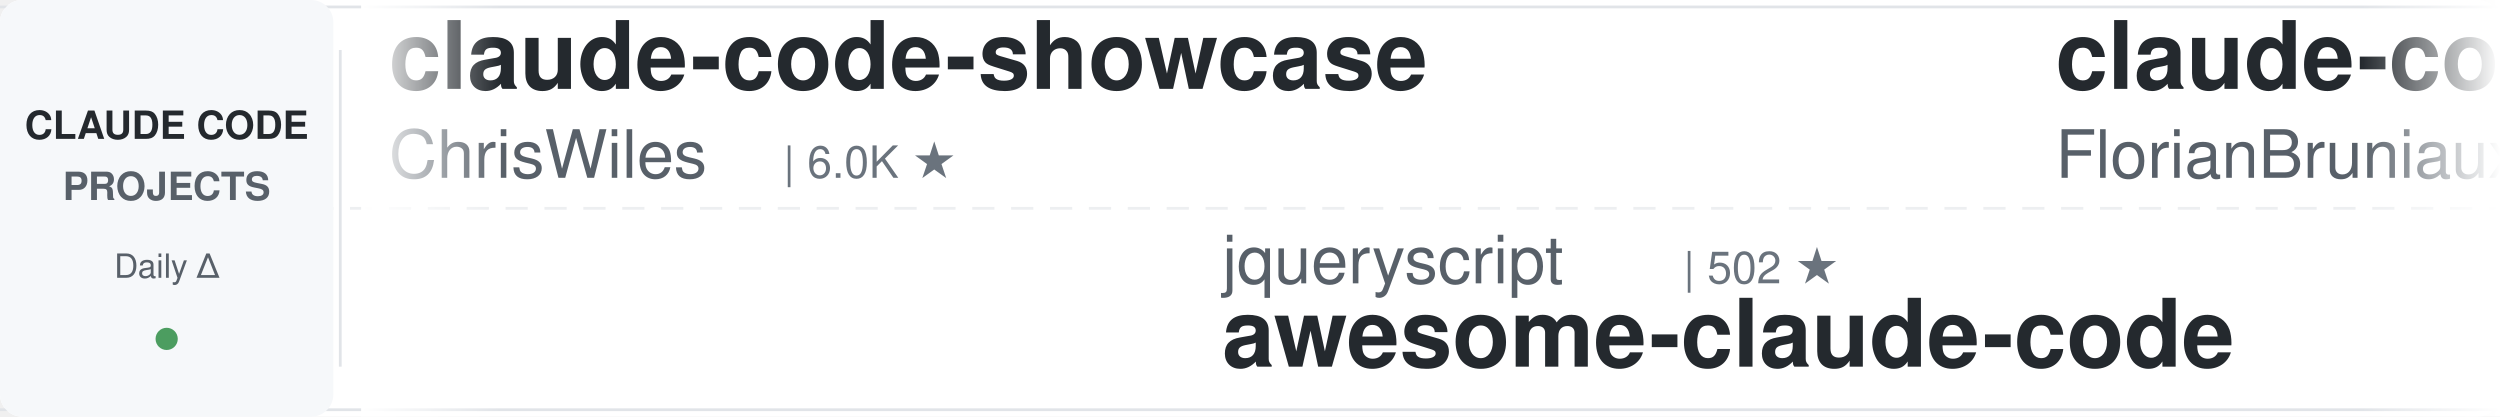
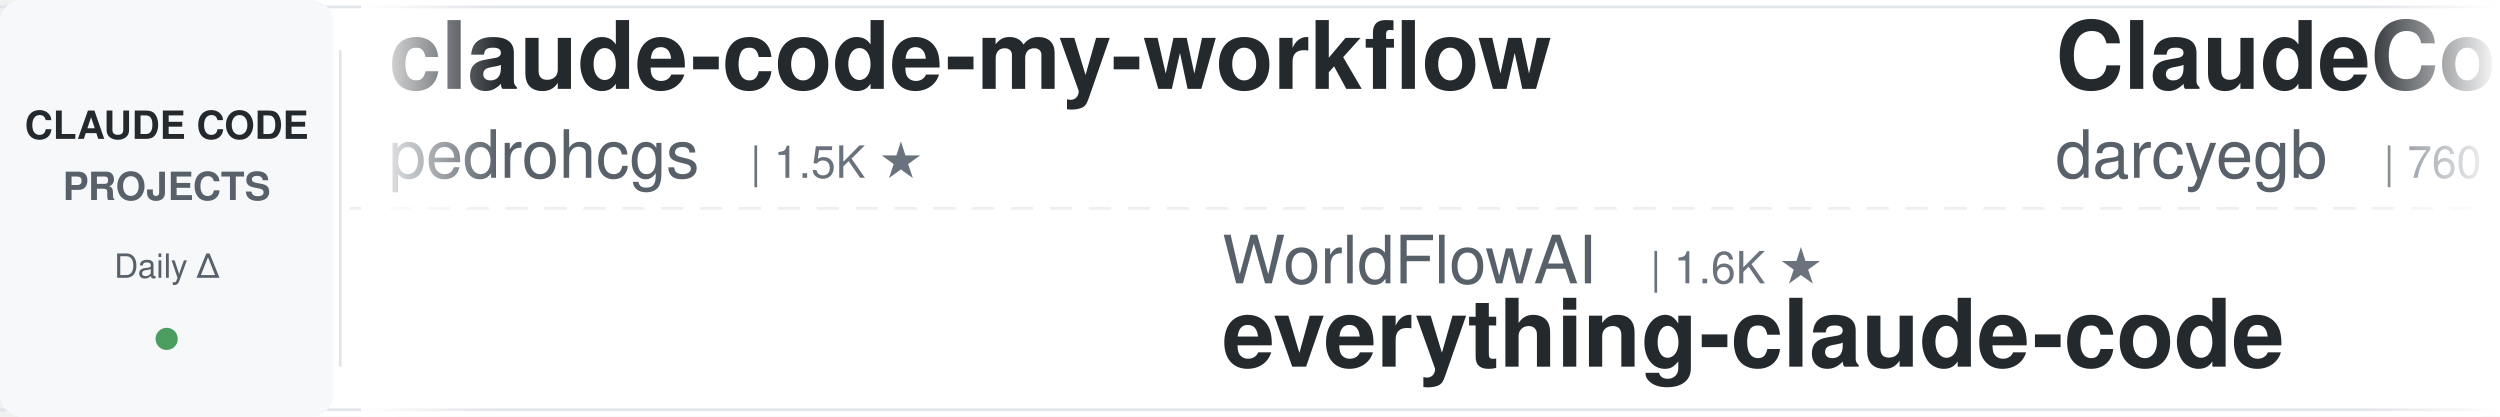
<svg xmlns="http://www.w3.org/2000/svg" width="900" height="150">
  <defs>
    <linearGradient id="leftFade" x1="0%" y1="0%" x2="100%" y2="0%">
      <stop offset="0%" style="stop-color:#ffffff;stop-opacity:1" />
      <stop offset="100%" style="stop-color:#ffffff;stop-opacity:0" />
    </linearGradient>
    <linearGradient id="rightFade" x1="0%" y1="0%" x2="100%" y2="0%">
      <stop offset="0%" style="stop-color:#ffffff;stop-opacity:0" />
      <stop offset="100%" style="stop-color:#ffffff;stop-opacity:1" />
    </linearGradient>
  </defs>
  <rect width="900" height="150" fill="#ffffff" rx="8" />
  <rect x="0" y="2" width="900" height="1" fill="#e1e4e8" />
  <rect x="0" y="147" width="900" height="1" fill="#e1e4e8" />
  <line x1="0" y1="75" x2="900" y2="75" stroke="#e1e4e8" stroke-width="1" stroke-dasharray="8 6" opacity="0.6" />
  <rect x="0" y="0" width="120" height="150" fill="#f6f8fa" rx="8" />
  <text x="60" y="50" font-family="-apple-system, BlinkMacSystemFont, 'Segoe UI', Helvetica, Arial, sans-serif" font-size="14" font-weight="600" fill="#24292e" text-anchor="middle">CLAUDE CODE</text>
  <text x="60" y="72" font-family="-apple-system, BlinkMacSystemFont, 'Segoe UI', Helvetica, Arial, sans-serif" font-size="14" font-weight="600" fill="#586069" text-anchor="middle">PROJECTS</text>
  <text x="60" y="100" font-family="-apple-system, BlinkMacSystemFont, 'Segoe UI', Helvetica, Arial, sans-serif" font-size="12" font-weight="500" fill="#586069" text-anchor="middle">Daily Δ</text>
  <circle cx="60" cy="122" r="4" fill="#22863a" opacity="0.8" />
  <rect x="122" y="18" width="1" height="114" fill="#e1e4e8" />
  <clipPath id="tickerClip">
    <rect x="130" y="0" width="770" height="150" />
  </clipPath>
  <g clip-path="url(#tickerClip)">
    <g id="tickerItems">
      <animateTransform attributeName="transform" attributeType="XML" type="translate" from="0 0" to="-3000 0" dur="54s" repeatCount="indefinite" />
      <g transform="translate(0, 0)">
-         <text x="140" y="32" font-family="-apple-system, BlinkMacSystemFont, 'Segoe UI', Helvetica, Arial, sans-serif" font-size="34" font-weight="600" fill="#24292e">claude-code-showcase</text>
-         <text x="140" y="64" font-family="-apple-system, BlinkMacSystemFont, 'Segoe UI', Helvetica, Arial, sans-serif" font-size="24" font-weight="400" fill="#586069">ChrisWiles</text>
-         <text x="282" y="64" font-family="-apple-system, BlinkMacSystemFont, 'Segoe UI', Helvetica, Arial, sans-serif" font-size="16" font-weight="500" fill="#6a737d">| 6.0K ★</text>
+         <text x="140" y="32" font-family="-apple-system, BlinkMacSystemFont, 'Segoe UI', Helvetica, Arial, sans-serif" font-size="34" font-weight="600" fill="#24292e">claude-code-my-workflow</text>
+         <text x="140" y="64" font-family="-apple-system, BlinkMacSystemFont, 'Segoe UI', Helvetica, Arial, sans-serif" font-size="24" font-weight="400" fill="#586069">pedrohcgs</text>
+         <text x="270" y="64" font-family="-apple-system, BlinkMacSystemFont, 'Segoe UI', Helvetica, Arial, sans-serif" font-size="16" font-weight="500" fill="#6a737d">| 1.5K ★</text>
      </g>
      <g transform="translate(300, 0)">
-         <text x="140" y="102" font-family="-apple-system, BlinkMacSystemFont, 'Segoe UI', Helvetica, Arial, sans-serif" font-size="24" font-weight="400" fill="#586069">jqueryscript</text>
-         <text x="306" y="102" font-family="-apple-system, BlinkMacSystemFont, 'Segoe UI', Helvetica, Arial, sans-serif" font-size="16" font-weight="500" fill="#6a737d">| 502 ★</text>
-         <text x="140" y="132" font-family="-apple-system, BlinkMacSystemFont, 'Segoe UI', Helvetica, Arial, sans-serif" font-size="34" font-weight="600" fill="#24292e">awesome-claude-code</text>
+         <text x="140" y="102" font-family="-apple-system, BlinkMacSystemFont, 'Segoe UI', Helvetica, Arial, sans-serif" font-size="24" font-weight="400" fill="#586069">WorldFlowAI</text>
+         <text x="294" y="102" font-family="-apple-system, BlinkMacSystemFont, 'Segoe UI', Helvetica, Arial, sans-serif" font-size="16" font-weight="500" fill="#6a737d">| 1.6K ★</text>
+         <text x="140" y="132" font-family="-apple-system, BlinkMacSystemFont, 'Segoe UI', Helvetica, Arial, sans-serif" font-size="34" font-weight="600" fill="#24292e">everything-claude-code</text>
      </g>
      <g transform="translate(600, 0)">
-         <text x="140" y="32" font-family="-apple-system, BlinkMacSystemFont, 'Segoe UI', Helvetica, Arial, sans-serif" font-size="34" font-weight="600" fill="#24292e">claude-code-ultimate-gui...</text>
-         <text x="140" y="64" font-family="-apple-system, BlinkMacSystemFont, 'Segoe UI', Helvetica, Arial, sans-serif" font-size="24" font-weight="400" fill="#586069">FlorianBruniaux</text>
-         <text x="342" y="64" font-family="-apple-system, BlinkMacSystemFont, 'Segoe UI', Helvetica, Arial, sans-serif" font-size="16" font-weight="500" fill="#6a737d">| 5.8K ★</text>
+         <text x="140" y="32" font-family="-apple-system, BlinkMacSystemFont, 'Segoe UI', Helvetica, Arial, sans-serif" font-size="34" font-weight="600" fill="#24292e">ClaudeCodeAgents</text>
+         <text x="140" y="64" font-family="-apple-system, BlinkMacSystemFont, 'Segoe UI', Helvetica, Arial, sans-serif" font-size="24" font-weight="400" fill="#586069">darcyegb</text>
+         <text x="258" y="64" font-family="-apple-system, BlinkMacSystemFont, 'Segoe UI', Helvetica, Arial, sans-serif" font-size="16" font-weight="500" fill="#6a737d">| 760 ★</text>
      </g>
      <g transform="translate(900, 0)">
-         <text x="140" y="102" font-family="-apple-system, BlinkMacSystemFont, 'Segoe UI', Helvetica, Arial, sans-serif" font-size="24" font-weight="400" fill="#586069">liuup</text>
-         <text x="222" y="102" font-family="-apple-system, BlinkMacSystemFont, 'Segoe UI', Helvetica, Arial, sans-serif" font-size="16" font-weight="500" fill="#6a737d">| 3.8K ★</text>
-         <text x="140" y="132" font-family="-apple-system, BlinkMacSystemFont, 'Segoe UI', Helvetica, Arial, sans-serif" font-size="34" font-weight="600" fill="#24292e">claude-code-analysis</text>
+         <text x="140" y="102" font-family="-apple-system, BlinkMacSystemFont, 'Segoe UI', Helvetica, Arial, sans-serif" font-size="24" font-weight="400" fill="#586069">Alishahryar1</text>
+         <text x="306" y="102" font-family="-apple-system, BlinkMacSystemFont, 'Segoe UI', Helvetica, Arial, sans-serif" font-size="16" font-weight="500" fill="#6a737d">| 47.3K ★</text>
+         <text x="140" y="132" font-family="-apple-system, BlinkMacSystemFont, 'Segoe UI', Helvetica, Arial, sans-serif" font-size="34" font-weight="600" fill="#24292e">free-claude-code</text>
      </g>
      <g transform="translate(1200, 0)">
-         <text x="140" y="32" font-family="-apple-system, BlinkMacSystemFont, 'Segoe UI', Helvetica, Arial, sans-serif" font-size="34" font-weight="600" fill="#24292e">claude-code-harness</text>
-         <text x="140" y="64" font-family="-apple-system, BlinkMacSystemFont, 'Segoe UI', Helvetica, Arial, sans-serif" font-size="24" font-weight="400" fill="#586069">Chachamaru127</text>
-         <text x="318" y="64" font-family="-apple-system, BlinkMacSystemFont, 'Segoe UI', Helvetica, Arial, sans-serif" font-size="16" font-weight="500" fill="#6a737d">| 3.1K ★</text>
+         <text x="140" y="32" font-family="-apple-system, BlinkMacSystemFont, 'Segoe UI', Helvetica, Arial, sans-serif" font-size="34" font-weight="600" fill="#24292e">claude-code-tips</text>
+         <text x="140" y="64" font-family="-apple-system, BlinkMacSystemFont, 'Segoe UI', Helvetica, Arial, sans-serif" font-size="24" font-weight="400" fill="#586069">ykdojo</text>
+         <text x="234" y="64" font-family="-apple-system, BlinkMacSystemFont, 'Segoe UI', Helvetica, Arial, sans-serif" font-size="16" font-weight="500" fill="#6a737d">| 9.8K ★</text>
      </g>
      <g transform="translate(1500, 0)">
-         <text x="140" y="102" font-family="-apple-system, BlinkMacSystemFont, 'Segoe UI', Helvetica, Arial, sans-serif" font-size="24" font-weight="400" fill="#586069">darcyegb</text>
-         <text x="258" y="102" font-family="-apple-system, BlinkMacSystemFont, 'Segoe UI', Helvetica, Arial, sans-serif" font-size="16" font-weight="500" fill="#6a737d">| 760 ★</text>
-         <text x="140" y="132" font-family="-apple-system, BlinkMacSystemFont, 'Segoe UI', Helvetica, Arial, sans-serif" font-size="34" font-weight="600" fill="#24292e">ClaudeCodeAgents</text>
+         <text x="140" y="102" font-family="-apple-system, BlinkMacSystemFont, 'Segoe UI', Helvetica, Arial, sans-serif" font-size="24" font-weight="400" fill="#586069">Windy3f3f3f3f</text>
+         <text x="318" y="102" font-family="-apple-system, BlinkMacSystemFont, 'Segoe UI', Helvetica, Arial, sans-serif" font-size="16" font-weight="500" fill="#6a737d">| 2.6K ★</text>
+         <text x="140" y="132" font-family="-apple-system, BlinkMacSystemFont, 'Segoe UI', Helvetica, Arial, sans-serif" font-size="34" font-weight="600" fill="#24292e">claude-code-from-scratch</text>
      </g>
      <g transform="translate(1800, 0)">
-         <text x="140" y="32" font-family="-apple-system, BlinkMacSystemFont, 'Segoe UI', Helvetica, Arial, sans-serif" font-size="34" font-weight="600" fill="#24292e">edmunds-claude-code</text>
-         <text x="140" y="64" font-family="-apple-system, BlinkMacSystemFont, 'Segoe UI', Helvetica, Arial, sans-serif" font-size="24" font-weight="400" fill="#586069">edmund-io</text>
+         <text x="140" y="32" font-family="-apple-system, BlinkMacSystemFont, 'Segoe UI', Helvetica, Arial, sans-serif" font-size="34" font-weight="600" fill="#24292e">claude-code-infrastructu...</text>
+         <text x="140" y="64" font-family="-apple-system, BlinkMacSystemFont, 'Segoe UI', Helvetica, Arial, sans-serif" font-size="24" font-weight="400" fill="#586069">diet103</text>
+         <text x="246" y="64" font-family="-apple-system, BlinkMacSystemFont, 'Segoe UI', Helvetica, Arial, sans-serif" font-size="16" font-weight="500" fill="#6a737d">| 10.0K ★</text>
+       </g>
+       <g transform="translate(2100, 0)">
+         <text x="140" y="102" font-family="-apple-system, BlinkMacSystemFont, 'Segoe UI', Helvetica, Arial, sans-serif" font-size="24" font-weight="400" fill="#586069">xu-xiang</text>
+         <text x="258" y="102" font-family="-apple-system, BlinkMacSystemFont, 'Segoe UI', Helvetica, Arial, sans-serif" font-size="16" font-weight="500" fill="#6a737d">| 1.9K ★</text>
+         <text x="140" y="132" font-family="-apple-system, BlinkMacSystemFont, 'Segoe UI', Helvetica, Arial, sans-serif" font-size="34" font-weight="600" fill="#24292e">everything-claude-code-z...</text>
+       </g>
+       <g transform="translate(2400, 0)">
+         <text x="140" y="32" font-family="-apple-system, BlinkMacSystemFont, 'Segoe UI', Helvetica, Arial, sans-serif" font-size="34" font-weight="600" fill="#24292e">claude-code-analysis</text>
+         <text x="140" y="64" font-family="-apple-system, BlinkMacSystemFont, 'Segoe UI', Helvetica, Arial, sans-serif" font-size="24" font-weight="400" fill="#586069">liuup</text>
+         <text x="222" y="64" font-family="-apple-system, BlinkMacSystemFont, 'Segoe UI', Helvetica, Arial, sans-serif" font-size="16" font-weight="500" fill="#6a737d">| 3.8K ★</text>
+       </g>
+       <g transform="translate(2700, 0)">
+         <text x="140" y="102" font-family="-apple-system, BlinkMacSystemFont, 'Segoe UI', Helvetica, Arial, sans-serif" font-size="24" font-weight="400" fill="#586069">anthropics</text>
+         <text x="282" y="102" font-family="-apple-system, BlinkMacSystemFont, 'Segoe UI', Helvetica, Arial, sans-serif" font-size="16" font-weight="500" fill="#6a737d">| 8.7K ★</text>
+         <text x="140" y="132" font-family="-apple-system, BlinkMacSystemFont, 'Segoe UI', Helvetica, Arial, sans-serif" font-size="34" font-weight="600" fill="#24292e">claude-code-action</text>
+       </g>
+       <g transform="translate(3000, 0)">
+         <text x="140" y="32" font-family="-apple-system, BlinkMacSystemFont, 'Segoe UI', Helvetica, Arial, sans-serif" font-size="34" font-weight="600" fill="#24292e">claude-code-my-workflow</text>
+         <text x="140" y="64" font-family="-apple-system, BlinkMacSystemFont, 'Segoe UI', Helvetica, Arial, sans-serif" font-size="24" font-weight="400" fill="#586069">pedrohcgs</text>
        <text x="270" y="64" font-family="-apple-system, BlinkMacSystemFont, 'Segoe UI', Helvetica, Arial, sans-serif" font-size="16" font-weight="500" fill="#6a737d">| 1.5K ★</text>
      </g>
-       <g transform="translate(2100, 0)">
-         <text x="140" y="102" font-family="-apple-system, BlinkMacSystemFont, 'Segoe UI', Helvetica, Arial, sans-serif" font-size="24" font-weight="400" fill="#586069">lorryjovens-hub</text>
-         <text x="342" y="102" font-family="-apple-system, BlinkMacSystemFont, 'Segoe UI', Helvetica, Arial, sans-serif" font-size="16" font-weight="500" fill="#6a737d">| 1.7K ★</text>
-         <text x="140" y="132" font-family="-apple-system, BlinkMacSystemFont, 'Segoe UI', Helvetica, Arial, sans-serif" font-size="34" font-weight="600" fill="#24292e">claude-code-rust</text>
-       </g>
-       <g transform="translate(2400, 0)">
-         <text x="140" y="32" font-family="-apple-system, BlinkMacSystemFont, 'Segoe UI', Helvetica, Arial, sans-serif" font-size="34" font-weight="600" fill="#24292e">sc-claude-code-files</text>
-         <text x="140" y="64" font-family="-apple-system, BlinkMacSystemFont, 'Segoe UI', Helvetica, Arial, sans-serif" font-size="24" font-weight="400" fill="#586069">https-deeplearning-ai</text>
-         <text x="414" y="64" font-family="-apple-system, BlinkMacSystemFont, 'Segoe UI', Helvetica, Arial, sans-serif" font-size="16" font-weight="500" fill="#6a737d">| 544 ★</text>
-       </g>
-       <g transform="translate(2700, 0)">
-         <text x="140" y="102" font-family="-apple-system, BlinkMacSystemFont, 'Segoe UI', Helvetica, Arial, sans-serif" font-size="24" font-weight="400" fill="#586069">ponponon</text>
-         <text x="258" y="102" font-family="-apple-system, BlinkMacSystemFont, 'Segoe UI', Helvetica, Arial, sans-serif" font-size="16" font-weight="500" fill="#6a737d">| 2.3K ★</text>
-         <text x="140" y="132" font-family="-apple-system, BlinkMacSystemFont, 'Segoe UI', Helvetica, Arial, sans-serif" font-size="34" font-weight="600" fill="#24292e">claude_code_src</text>
-       </g>
-       <g transform="translate(3000, 0)">
-         <text x="140" y="32" font-family="-apple-system, BlinkMacSystemFont, 'Segoe UI', Helvetica, Arial, sans-serif" font-size="34" font-weight="600" fill="#24292e">claude-code-showcase</text>
-         <text x="140" y="64" font-family="-apple-system, BlinkMacSystemFont, 'Segoe UI', Helvetica, Arial, sans-serif" font-size="24" font-weight="400" fill="#586069">ChrisWiles</text>
-         <text x="282" y="64" font-family="-apple-system, BlinkMacSystemFont, 'Segoe UI', Helvetica, Arial, sans-serif" font-size="16" font-weight="500" fill="#6a737d">| 6.0K ★</text>
-       </g>
      <g transform="translate(3300, 0)">
-         <text x="140" y="102" font-family="-apple-system, BlinkMacSystemFont, 'Segoe UI', Helvetica, Arial, sans-serif" font-size="24" font-weight="400" fill="#586069">jqueryscript</text>
-         <text x="306" y="102" font-family="-apple-system, BlinkMacSystemFont, 'Segoe UI', Helvetica, Arial, sans-serif" font-size="16" font-weight="500" fill="#6a737d">| 502 ★</text>
-         <text x="140" y="132" font-family="-apple-system, BlinkMacSystemFont, 'Segoe UI', Helvetica, Arial, sans-serif" font-size="34" font-weight="600" fill="#24292e">awesome-claude-code</text>
+         <text x="140" y="102" font-family="-apple-system, BlinkMacSystemFont, 'Segoe UI', Helvetica, Arial, sans-serif" font-size="24" font-weight="400" fill="#586069">WorldFlowAI</text>
+         <text x="294" y="102" font-family="-apple-system, BlinkMacSystemFont, 'Segoe UI', Helvetica, Arial, sans-serif" font-size="16" font-weight="500" fill="#6a737d">| 1.6K ★</text>
+         <text x="140" y="132" font-family="-apple-system, BlinkMacSystemFont, 'Segoe UI', Helvetica, Arial, sans-serif" font-size="34" font-weight="600" fill="#24292e">everything-claude-code</text>
      </g>
      <g transform="translate(3600, 0)">
-         <text x="140" y="32" font-family="-apple-system, BlinkMacSystemFont, 'Segoe UI', Helvetica, Arial, sans-serif" font-size="34" font-weight="600" fill="#24292e">claude-code-ultimate-gui...</text>
-         <text x="140" y="64" font-family="-apple-system, BlinkMacSystemFont, 'Segoe UI', Helvetica, Arial, sans-serif" font-size="24" font-weight="400" fill="#586069">FlorianBruniaux</text>
-         <text x="342" y="64" font-family="-apple-system, BlinkMacSystemFont, 'Segoe UI', Helvetica, Arial, sans-serif" font-size="16" font-weight="500" fill="#6a737d">| 5.8K ★</text>
+         <text x="140" y="32" font-family="-apple-system, BlinkMacSystemFont, 'Segoe UI', Helvetica, Arial, sans-serif" font-size="34" font-weight="600" fill="#24292e">ClaudeCodeAgents</text>
+         <text x="140" y="64" font-family="-apple-system, BlinkMacSystemFont, 'Segoe UI', Helvetica, Arial, sans-serif" font-size="24" font-weight="400" fill="#586069">darcyegb</text>
+         <text x="258" y="64" font-family="-apple-system, BlinkMacSystemFont, 'Segoe UI', Helvetica, Arial, sans-serif" font-size="16" font-weight="500" fill="#6a737d">| 760 ★</text>
      </g>
      <g transform="translate(3900, 0)">
-         <text x="140" y="102" font-family="-apple-system, BlinkMacSystemFont, 'Segoe UI', Helvetica, Arial, sans-serif" font-size="24" font-weight="400" fill="#586069">liuup</text>
-         <text x="222" y="102" font-family="-apple-system, BlinkMacSystemFont, 'Segoe UI', Helvetica, Arial, sans-serif" font-size="16" font-weight="500" fill="#6a737d">| 3.8K ★</text>
-         <text x="140" y="132" font-family="-apple-system, BlinkMacSystemFont, 'Segoe UI', Helvetica, Arial, sans-serif" font-size="34" font-weight="600" fill="#24292e">claude-code-analysis</text>
+         <text x="140" y="102" font-family="-apple-system, BlinkMacSystemFont, 'Segoe UI', Helvetica, Arial, sans-serif" font-size="24" font-weight="400" fill="#586069">Alishahryar1</text>
+         <text x="306" y="102" font-family="-apple-system, BlinkMacSystemFont, 'Segoe UI', Helvetica, Arial, sans-serif" font-size="16" font-weight="500" fill="#6a737d">| 47.3K ★</text>
+         <text x="140" y="132" font-family="-apple-system, BlinkMacSystemFont, 'Segoe UI', Helvetica, Arial, sans-serif" font-size="34" font-weight="600" fill="#24292e">free-claude-code</text>
      </g>
    </g>
  </g>
  <rect x="130" y="0" width="50" height="150" fill="url(#leftFade)" />
  <rect x="850" y="0" width="50" height="150" fill="url(#rightFade)" />
</svg>
